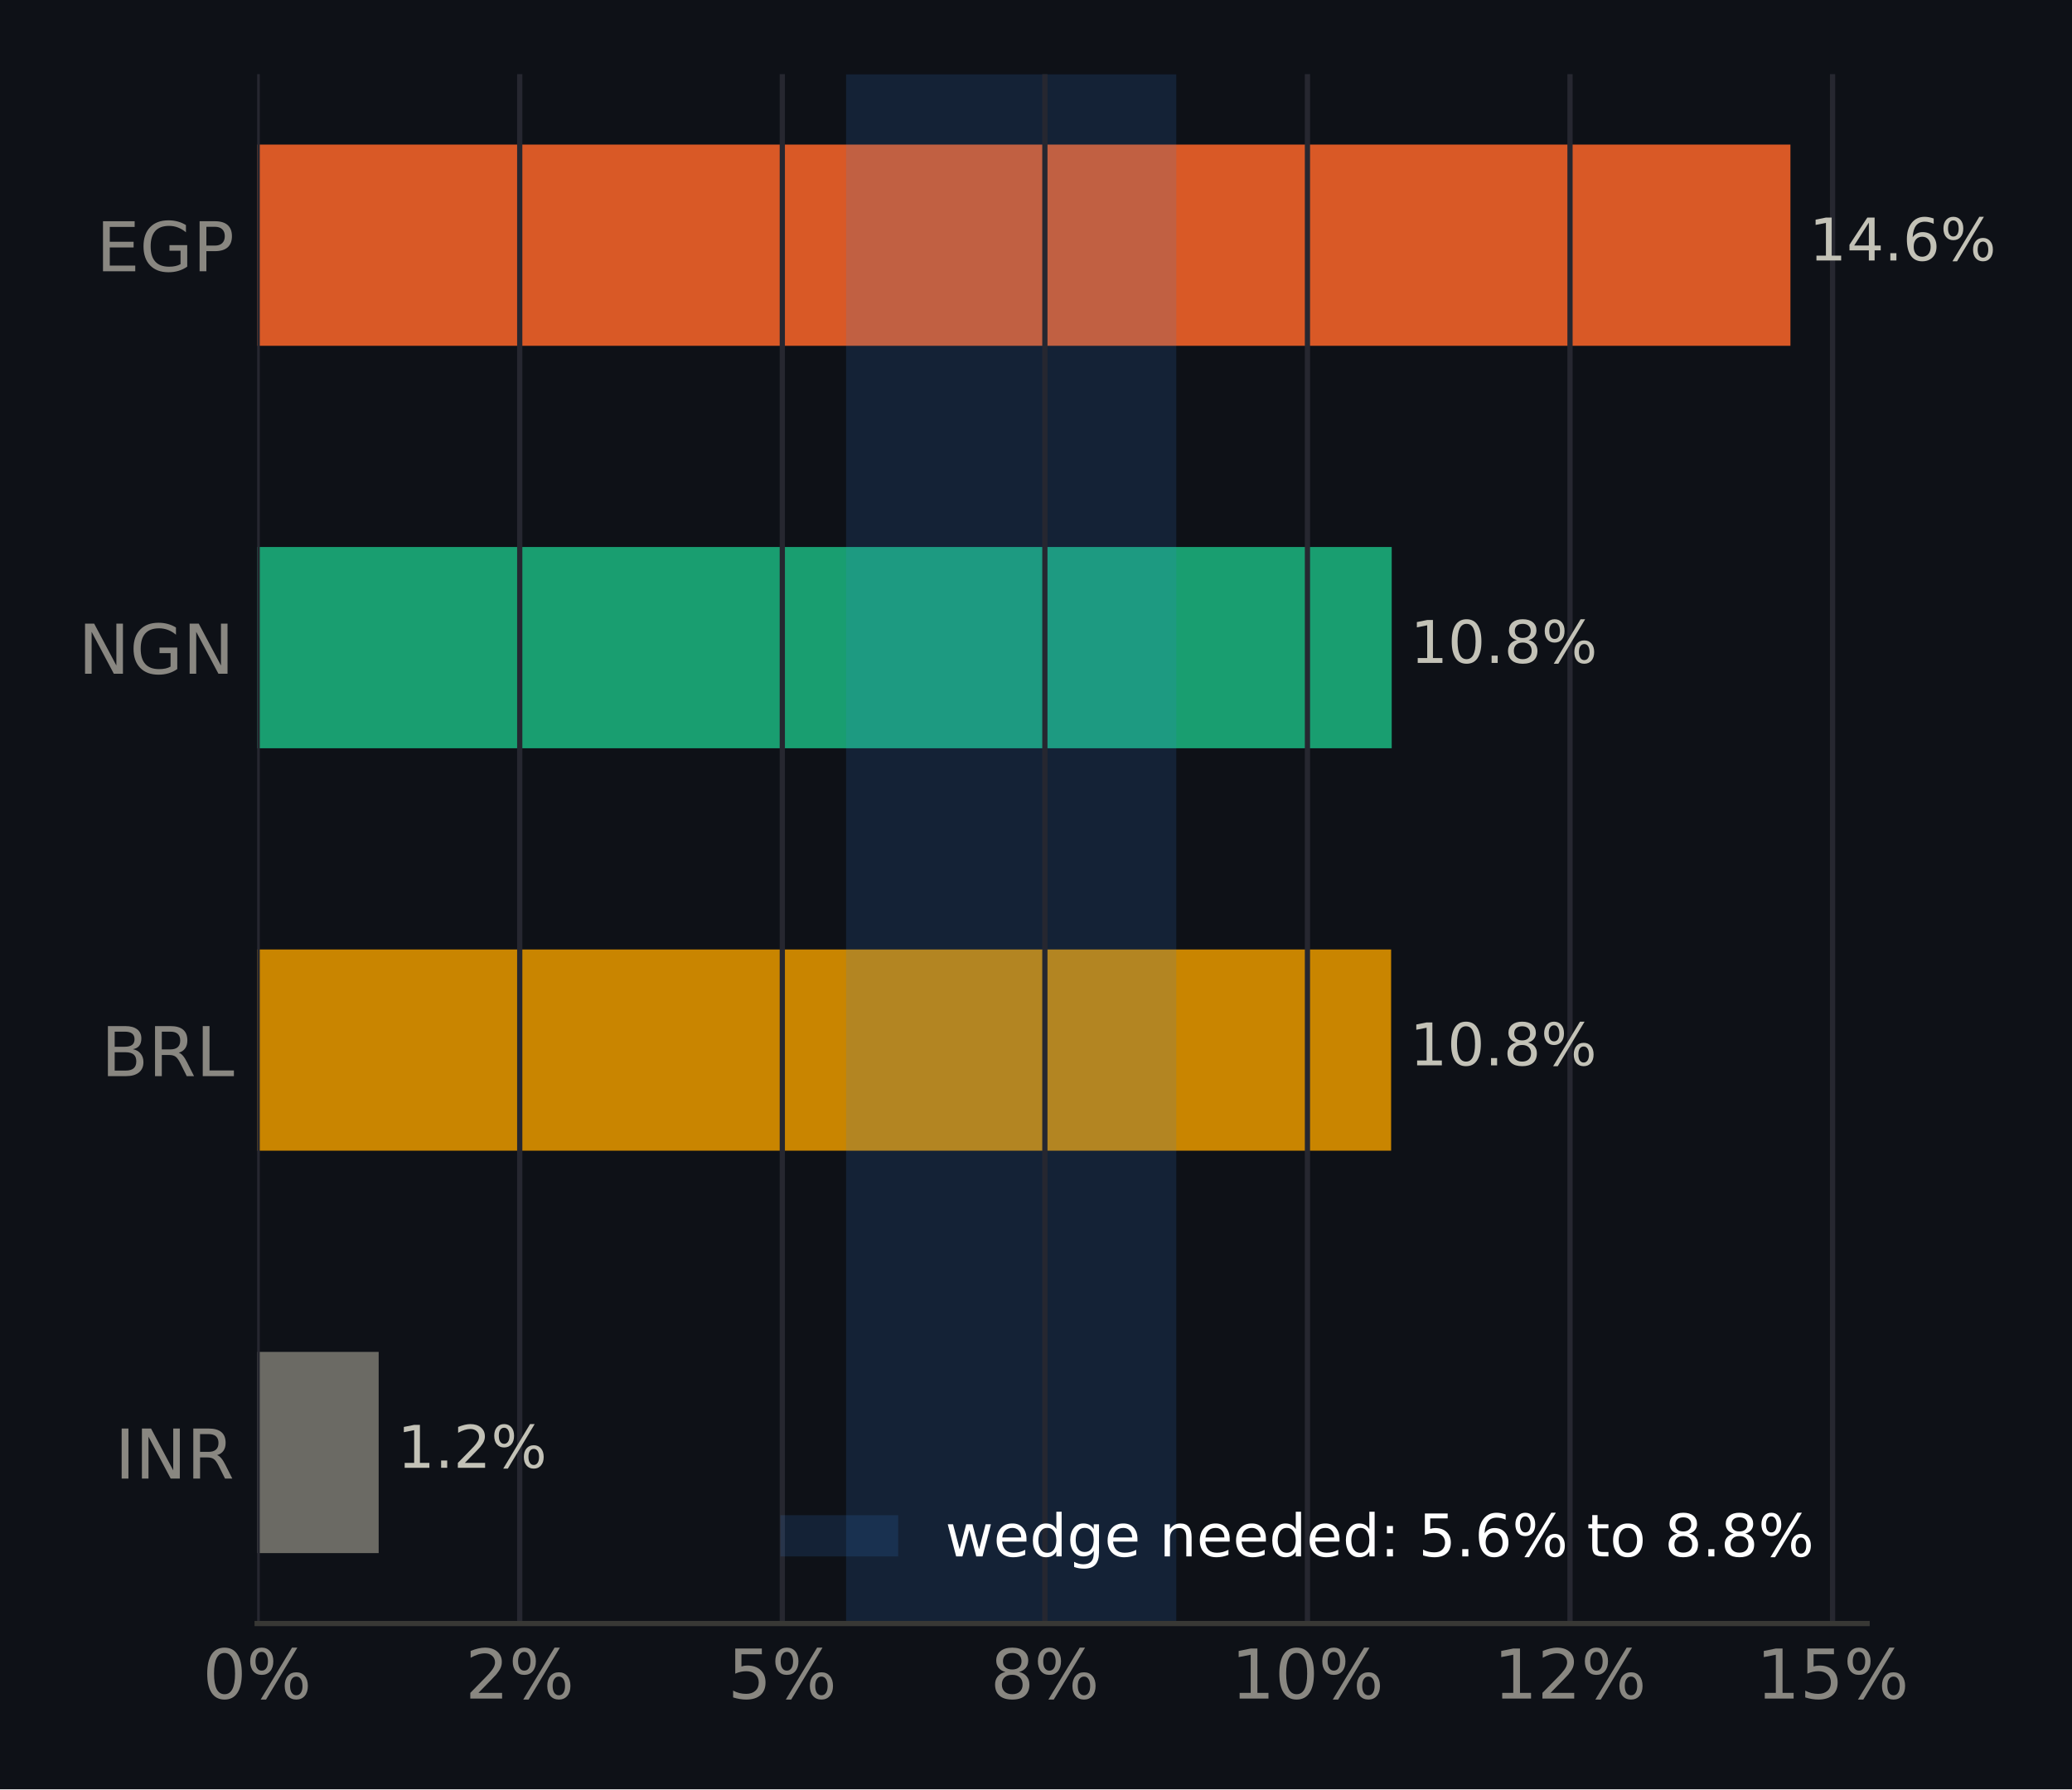
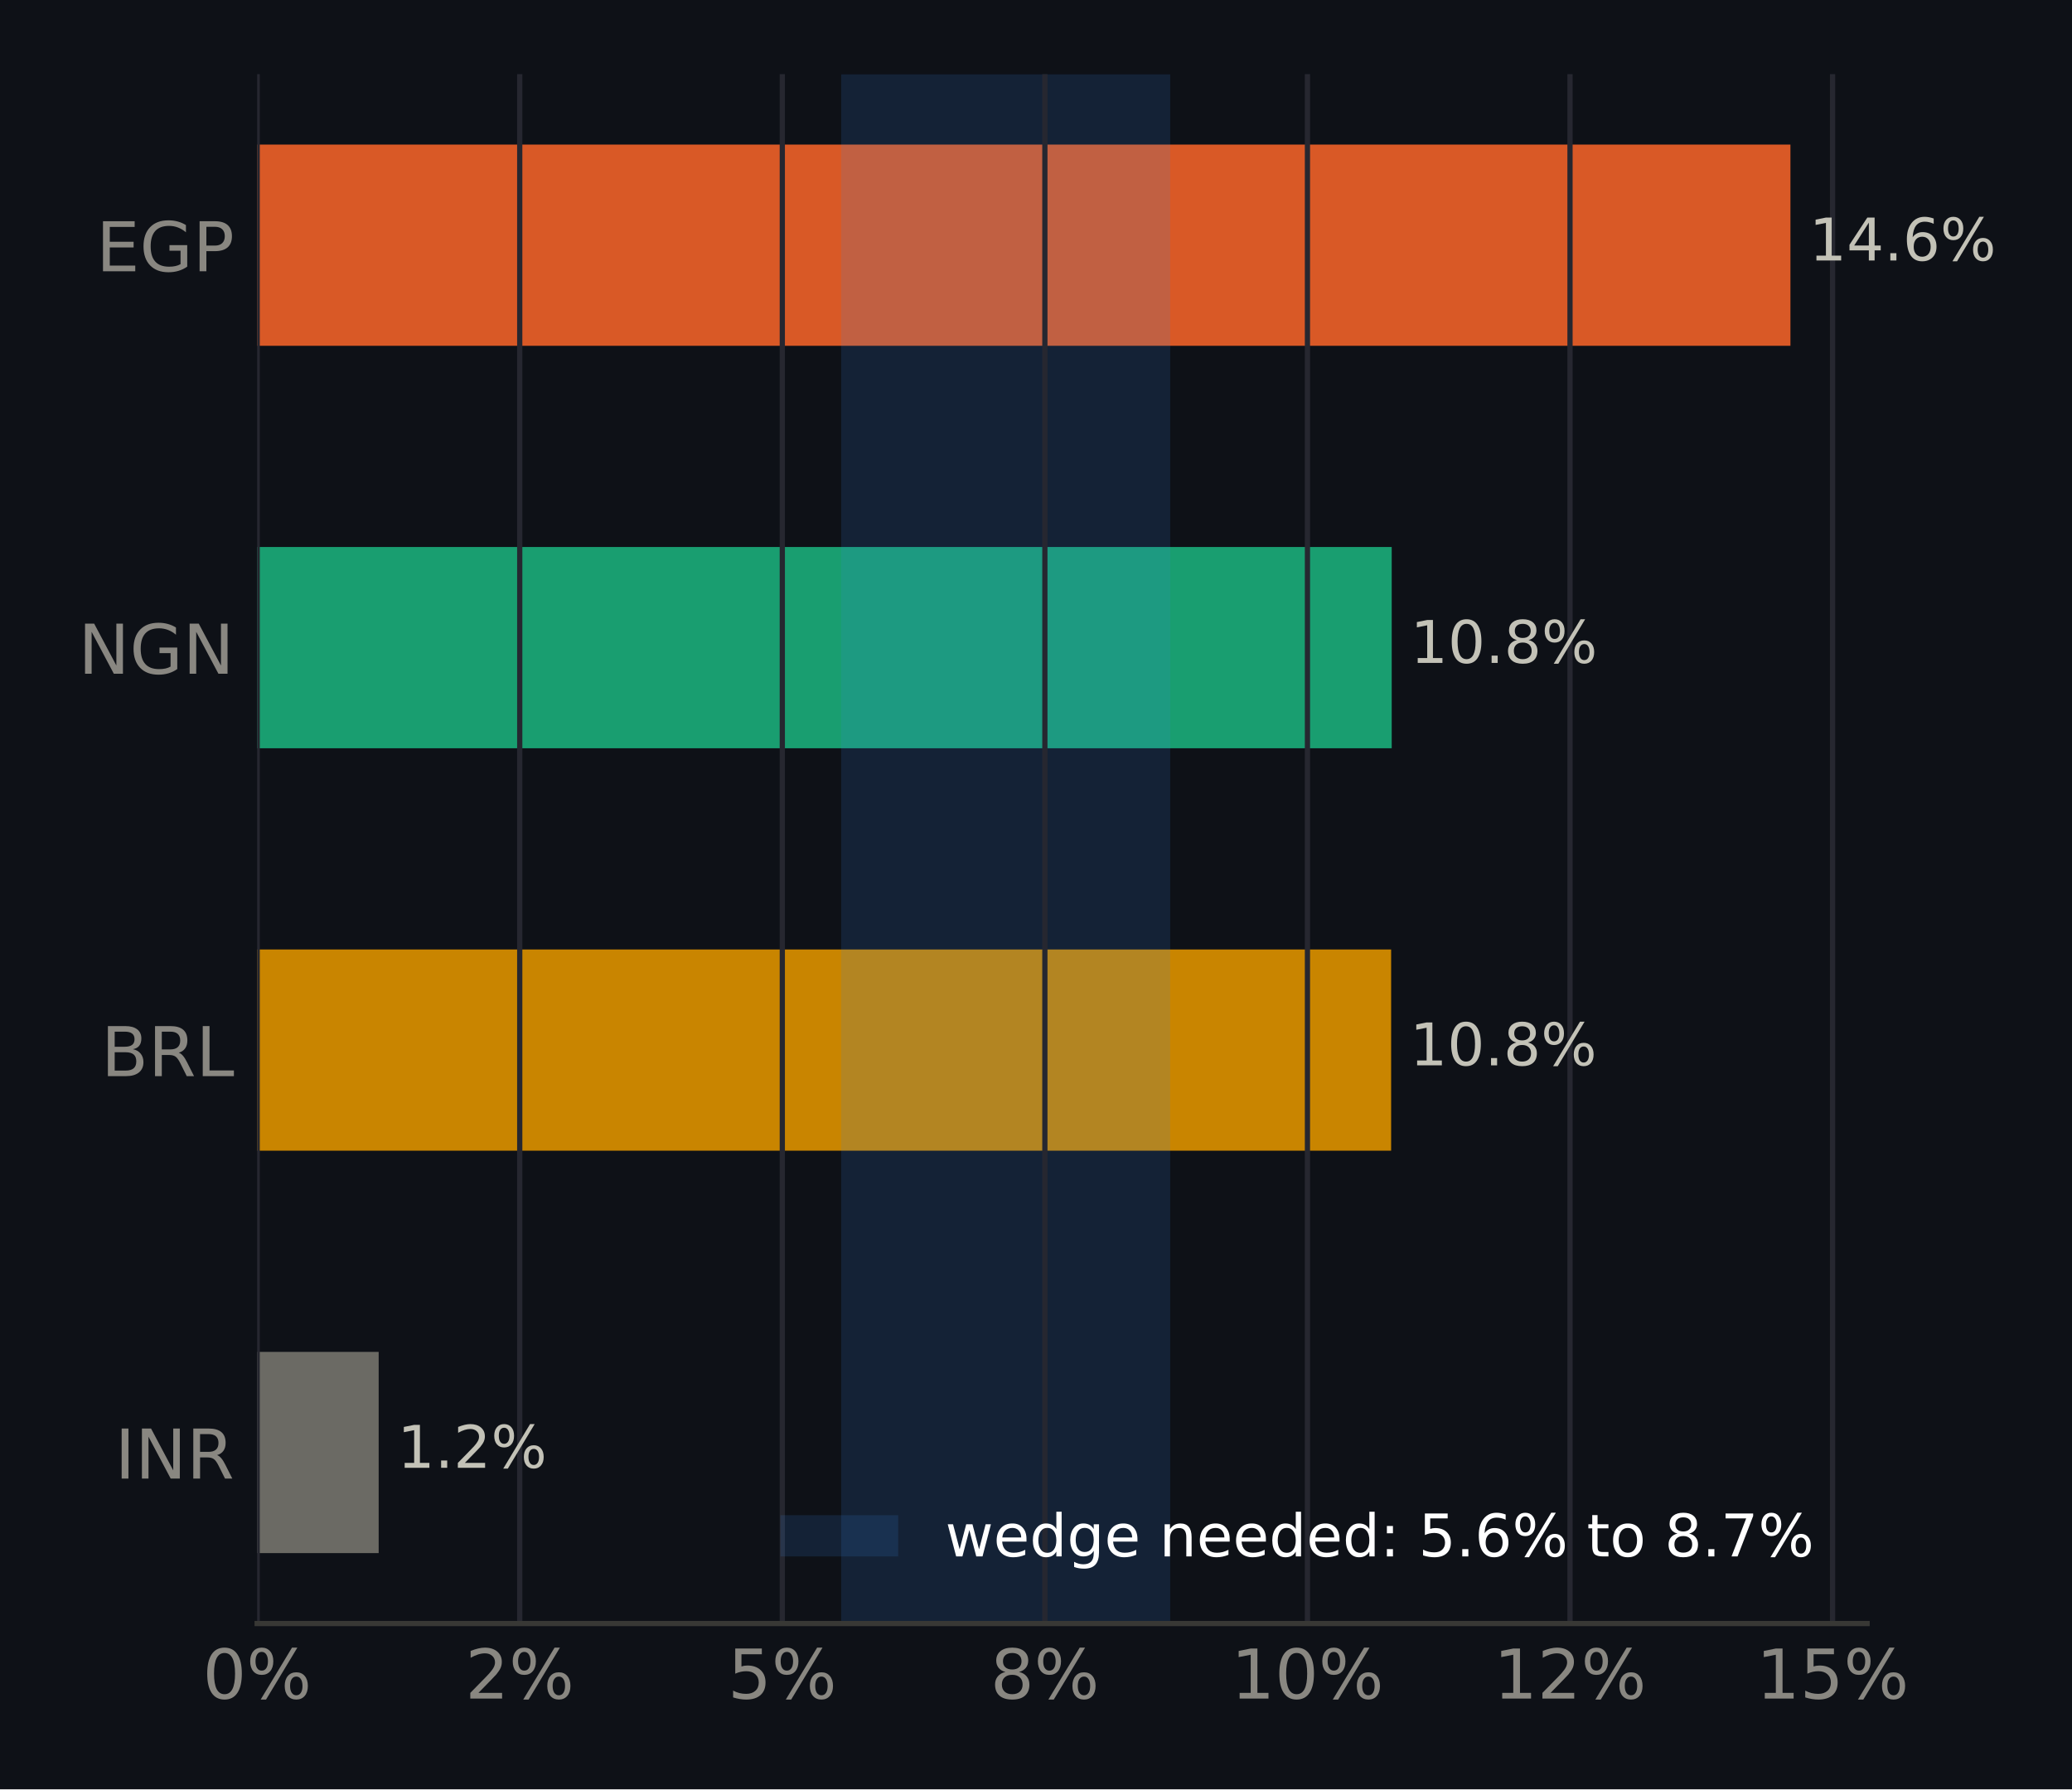
<svg xmlns="http://www.w3.org/2000/svg" xmlns:xlink="http://www.w3.org/1999/xlink" width="316.8pt" height="273.6pt" viewBox="0 0 316.8 273.6" version="1.1">
  <defs>
    <style type="text/css">*{stroke-linejoin: round; stroke-linecap: butt}</style>
  </defs>
  <g id="figure_1">
    <g id="patch_1">
      <path d="M 0 273.6  L 316.8 273.6  L 316.8 0  L 0 0  z " style="fill: #0e1117" />
    </g>
    <g id="axes_1">
      <g id="patch_2">
        <path d="M 39.32 248.26  L 285.471 248.26  L 285.471 11.34  L 39.32 11.34  z " style="fill: #0e1117" />
      </g>
      <g id="patch_3">
-         <path d="M 39.32 237.491  L 57.897 237.491  L 57.897 206.722  L 39.32 206.722  z " clip-path="url(#p773f854f7e)" style="fill: #6b6a64" />
+         <path d="M 39.32 237.491  L 57.897 237.491  L 57.897 206.722  L 39.32 206.722  z " clip-path="url(#pe4a137302d)" style="fill: #6b6a64" />
      </g>
      <g id="patch_4">
-         <path d="M 39.32 175.953  L 212.698 175.953  L 212.698 145.184  L 39.32 145.184  z " clip-path="url(#p773f854f7e)" style="fill: #c98500" />
+         <path d="M 39.32 175.953  L 212.698 175.953  L 212.698 145.184  L 39.32 145.184  z " clip-path="url(#pe4a137302d)" style="fill: #c98500" />
      </g>
      <g id="patch_5">
-         <path d="M 39.32 114.416  L 212.786 114.416  L 212.786 83.647  L 39.32 83.647  z " clip-path="url(#p773f854f7e)" style="fill: #199e70" />
+         <path d="M 39.32 114.416  L 212.786 114.416  L 212.786 83.647  L 39.32 83.647  z " clip-path="url(#pe4a137302d)" style="fill: #199e70" />
      </g>
      <g id="patch_6">
-         <path d="M 39.32 52.878  L 273.75 52.878  L 273.75 22.109  L 39.32 22.109  z " clip-path="url(#p773f854f7e)" style="fill: #d95926" />
+         <path d="M 39.32 52.878  L 273.75 52.878  L 273.75 22.109  L 39.32 22.109  z " clip-path="url(#pe4a137302d)" style="fill: #d95926" />
      </g>
      <g id="patch_7">
-         <path d="M 129.362 248.26  L 179.848 248.26  L 179.848 11.34  L 129.362 11.34  z " clip-path="url(#p773f854f7e)" style="fill: #3987e5; opacity: 0.15" />
+         <path d="M 128.617 248.26  L 178.916 248.26  L 178.916 11.34  L 128.617 11.34  z " clip-path="url(#pe4a137302d)" style="fill: #3987e5; opacity: 0.15" />
      </g>
      <g id="matplotlib.axis_1">
        <g id="xtick_1">
          <g id="line2d_1">
-             <path d="M 39.32 248.26  L 39.32 11.34  " clip-path="url(#p773f854f7e)" style="fill: none; stroke: #262730; stroke-width: 0.8; stroke-linecap: square" />
+             <path d="M 39.32 248.26  L 39.32 11.34  " clip-path="url(#pe4a137302d)" style="fill: none; stroke: #262730; stroke-width: 0.8; stroke-linecap: square" />
          </g>
          <g id="line2d_2" />
          <g id="text_1">
            <g style="fill: #898781" transform="translate(30.99137 259.7375) scale(0.105 -0.105)">
              <defs>
                <path id="DejaVuSans-13" d="M 2034 4250  Q 1547 4250 1301 3770  Q 1056 3291 1056 2328  Q 1056 1369 1301 889  Q 1547 409 2034 409  Q 2525 409 2770 889  Q 3016 1369 3016 2328  Q 3016 3291 2770 3770  Q 2525 4250 2034 4250  z M 2034 4750  Q 2819 4750 3233 4129  Q 3647 3509 3647 2328  Q 3647 1150 3233 529  Q 2819 -91 2034 -91  Q 1250 -91 836 529  Q 422 1150 422 2328  Q 422 3509 836 4129  Q 1250 4750 2034 4750  z " transform="scale(0.015625)" />
                <path id="DejaVuSans-8" d="M 4653 2053  Q 4381 2053 4226 1822  Q 4072 1591 4072 1178  Q 4072 772 4226 539  Q 4381 306 4653 306  Q 4919 306 5073 539  Q 5228 772 5228 1178  Q 5228 1588 5073 1820  Q 4919 2053 4653 2053  z M 4653 2450  Q 5147 2450 5437 2106  Q 5728 1763 5728 1178  Q 5728 594 5436 251  Q 5144 -91 4653 -91  Q 4153 -91 3862 251  Q 3572 594 3572 1178  Q 3572 1766 3864 2108  Q 4156 2450 4653 2450  z M 1428 4353  Q 1159 4353 1004 4120  Q 850 3888 850 3481  Q 850 3069 1003 2837  Q 1156 2606 1428 2606  Q 1700 2606 1854 2837  Q 2009 3069 2009 3481  Q 2009 3884 1853 4118  Q 1697 4353 1428 4353  z M 4250 4750  L 4750 4750  L 1831 -91  L 1331 -91  L 4250 4750  z M 1428 4750  Q 1922 4750 2215 4408  Q 2509 4066 2509 3481  Q 2509 2891 2217 2550  Q 1925 2209 1428 2209  Q 931 2209 642 2551  Q 353 2894 353 3481  Q 353 4063 643 4406  Q 934 4750 1428 4750  z " transform="scale(0.015625)" />
              </defs>
              <use xlink:href="#DejaVuSans-13" />
              <use xlink:href="#DejaVuSans-8" transform="translate(63.625 0)" />
            </g>
          </g>
        </g>
        <g id="xtick_2">
          <g id="line2d_3">
-             <path d="M 79.466 248.26  L 79.466 11.34  " clip-path="url(#p773f854f7e)" style="fill: none; stroke: #262730; stroke-width: 0.8; stroke-linecap: square" />
+             <path d="M 79.466 248.26  L 79.466 11.34  " clip-path="url(#pe4a137302d)" style="fill: none; stroke: #262730; stroke-width: 0.8; stroke-linecap: square" />
          </g>
          <g id="line2d_4" />
          <g id="text_2">
            <g style="fill: #898781" transform="translate(71.13698 259.7375) scale(0.105 -0.105)">
              <defs>
                <path id="DejaVuSans-15" d="M 1228 531  L 3431 531  L 3431 0  L 469 0  L 469 531  Q 828 903 1448 1529  Q 2069 2156 2228 2338  Q 2531 2678 2651 2914  Q 2772 3150 2772 3378  Q 2772 3750 2511 3984  Q 2250 4219 1831 4219  Q 1534 4219 1204 4116  Q 875 4013 500 3803  L 500 4441  Q 881 4594 1212 4672  Q 1544 4750 1819 4750  Q 2544 4750 2975 4387  Q 3406 4025 3406 3419  Q 3406 3131 3298 2873  Q 3191 2616 2906 2266  Q 2828 2175 2409 1742  Q 1991 1309 1228 531  z " transform="scale(0.015625)" />
              </defs>
              <use xlink:href="#DejaVuSans-15" />
              <use xlink:href="#DejaVuSans-8" transform="translate(63.625 0)" />
            </g>
          </g>
        </g>
        <g id="xtick_3">
          <g id="line2d_5">
-             <path d="M 119.611 248.26  L 119.611 11.34  " clip-path="url(#p773f854f7e)" style="fill: none; stroke: #262730; stroke-width: 0.8; stroke-linecap: square" />
+             <path d="M 119.611 248.26  L 119.611 11.34  " clip-path="url(#pe4a137302d)" style="fill: none; stroke: #262730; stroke-width: 0.8; stroke-linecap: square" />
          </g>
          <g id="line2d_6" />
          <g id="text_3">
            <g style="fill: #898781" transform="translate(111.2826 259.7375) scale(0.105 -0.105)">
              <defs>
                <path id="DejaVuSans-18" d="M 691 4666  L 3169 4666  L 3169 4134  L 1269 4134  L 1269 2991  Q 1406 3038 1543 3061  Q 1681 3084 1819 3084  Q 2600 3084 3056 2656  Q 3513 2228 3513 1497  Q 3513 744 3044 326  Q 2575 -91 1722 -91  Q 1428 -91 1123 -41  Q 819 9 494 109  L 494 744  Q 775 591 1075 516  Q 1375 441 1709 441  Q 2250 441 2565 725  Q 2881 1009 2881 1497  Q 2881 1984 2565 2268  Q 2250 2553 1709 2553  Q 1456 2553 1204 2497  Q 953 2441 691 2322  L 691 4666  z " transform="scale(0.015625)" />
              </defs>
              <use xlink:href="#DejaVuSans-18" />
              <use xlink:href="#DejaVuSans-8" transform="translate(63.625 0)" />
            </g>
          </g>
        </g>
        <g id="xtick_4">
          <g id="line2d_7">
-             <path d="M 159.757 248.26  L 159.757 11.34  " clip-path="url(#p773f854f7e)" style="fill: none; stroke: #262730; stroke-width: 0.8; stroke-linecap: square" />
+             <path d="M 159.757 248.26  L 159.757 11.34  " clip-path="url(#pe4a137302d)" style="fill: none; stroke: #262730; stroke-width: 0.8; stroke-linecap: square" />
          </g>
          <g id="line2d_8" />
          <g id="text_4">
            <g style="fill: #898781" transform="translate(151.4282 259.7375) scale(0.105 -0.105)">
              <defs>
                <path id="DejaVuSans-1b" d="M 2034 2216  Q 1584 2216 1326 1975  Q 1069 1734 1069 1313  Q 1069 891 1326 650  Q 1584 409 2034 409  Q 2484 409 2743 651  Q 3003 894 3003 1313  Q 3003 1734 2745 1975  Q 2488 2216 2034 2216  z M 1403 2484  Q 997 2584 770 2862  Q 544 3141 544 3541  Q 544 4100 942 4425  Q 1341 4750 2034 4750  Q 2731 4750 3128 4425  Q 3525 4100 3525 3541  Q 3525 3141 3298 2862  Q 3072 2584 2669 2484  Q 3125 2378 3379 2068  Q 3634 1759 3634 1313  Q 3634 634 3220 271  Q 2806 -91 2034 -91  Q 1263 -91 848 271  Q 434 634 434 1313  Q 434 1759 690 2068  Q 947 2378 1403 2484  z M 1172 3481  Q 1172 3119 1398 2916  Q 1625 2713 2034 2713  Q 2441 2713 2670 2916  Q 2900 3119 2900 3481  Q 2900 3844 2670 4047  Q 2441 4250 2034 4250  Q 1625 4250 1398 4047  Q 1172 3844 1172 3481  z " transform="scale(0.015625)" />
              </defs>
              <use xlink:href="#DejaVuSans-1b" />
              <use xlink:href="#DejaVuSans-8" transform="translate(63.625 0)" />
            </g>
          </g>
        </g>
        <g id="xtick_5">
          <g id="line2d_9">
-             <path d="M 199.902 248.26  L 199.902 11.34  " clip-path="url(#p773f854f7e)" style="fill: none; stroke: #262730; stroke-width: 0.8; stroke-linecap: square" />
+             <path d="M 199.902 248.26  L 199.902 11.34  " clip-path="url(#pe4a137302d)" style="fill: none; stroke: #262730; stroke-width: 0.8; stroke-linecap: square" />
          </g>
          <g id="line2d_10" />
          <g id="text_5">
            <g style="fill: #898781" transform="translate(188.2335 259.7375) scale(0.105 -0.105)">
              <defs>
                <path id="DejaVuSans-14" d="M 794 531  L 1825 531  L 1825 4091  L 703 3866  L 703 4441  L 1819 4666  L 2450 4666  L 2450 531  L 3481 531  L 3481 0  L 794 0  L 794 531  z " transform="scale(0.015625)" />
              </defs>
              <use xlink:href="#DejaVuSans-14" />
              <use xlink:href="#DejaVuSans-13" transform="translate(63.625 0)" />
              <use xlink:href="#DejaVuSans-8" transform="translate(127.25 0)" />
            </g>
          </g>
        </g>
        <g id="xtick_6">
          <g id="line2d_11">
-             <path d="M 240.048 248.26  L 240.048 11.34  " clip-path="url(#p773f854f7e)" style="fill: none; stroke: #262730; stroke-width: 0.8; stroke-linecap: square" />
+             <path d="M 240.048 248.26  L 240.048 11.34  " clip-path="url(#pe4a137302d)" style="fill: none; stroke: #262730; stroke-width: 0.8; stroke-linecap: square" />
          </g>
          <g id="line2d_12" />
          <g id="text_6">
            <g style="fill: #898781" transform="translate(228.3791 259.7375) scale(0.105 -0.105)">
              <use xlink:href="#DejaVuSans-14" />
              <use xlink:href="#DejaVuSans-15" transform="translate(63.625 0)" />
              <use xlink:href="#DejaVuSans-8" transform="translate(127.25 0)" />
            </g>
          </g>
        </g>
        <g id="xtick_7">
          <g id="line2d_13">
-             <path d="M 280.194 248.26  L 280.194 11.34  " clip-path="url(#p773f854f7e)" style="fill: none; stroke: #262730; stroke-width: 0.8; stroke-linecap: square" />
+             <path d="M 280.194 248.26  L 280.194 11.34  " clip-path="url(#pe4a137302d)" style="fill: none; stroke: #262730; stroke-width: 0.8; stroke-linecap: square" />
          </g>
          <g id="line2d_14" />
          <g id="text_7">
            <g style="fill: #898781" transform="translate(268.5247 259.7375) scale(0.105 -0.105)">
              <use xlink:href="#DejaVuSans-14" />
              <use xlink:href="#DejaVuSans-18" transform="translate(63.625 0)" />
              <use xlink:href="#DejaVuSans-8" transform="translate(127.25 0)" />
            </g>
          </g>
        </g>
      </g>
      <g id="matplotlib.axis_2">
        <g id="ytick_1">
          <g id="line2d_15" />
          <g id="text_8">
            <g style="fill: #898781" transform="translate(17.57133 226.0953) scale(0.105 -0.105)">
              <defs>
                <path id="DejaVuSans-2c" d="M 628 4666  L 1259 4666  L 1259 0  L 628 0  L 628 4666  z " transform="scale(0.015625)" />
                <path id="DejaVuSans-31" d="M 628 4666  L 1478 4666  L 3547 763  L 3547 4666  L 4159 4666  L 4159 0  L 3309 0  L 1241 3903  L 1241 0  L 628 0  L 628 4666  z " transform="scale(0.015625)" />
                <path id="DejaVuSans-35" d="M 2841 2188  Q 3044 2119 3236 1894  Q 3428 1669 3622 1275  L 4263 0  L 3584 0  L 2988 1197  Q 2756 1666 2539 1819  Q 2322 1972 1947 1972  L 1259 1972  L 1259 0  L 628 0  L 628 4666  L 2053 4666  Q 2853 4666 3247 4331  Q 3641 3997 3641 3322  Q 3641 2881 3436 2590  Q 3231 2300 2841 2188  z M 1259 4147  L 1259 2491  L 2053 2491  Q 2509 2491 2742 2702  Q 2975 2913 2975 3322  Q 2975 3731 2742 3939  Q 2509 4147 2053 4147  L 1259 4147  z " transform="scale(0.015625)" />
              </defs>
              <use xlink:href="#DejaVuSans-2c" />
              <use xlink:href="#DejaVuSans-31" transform="translate(29.5 0)" />
              <use xlink:href="#DejaVuSans-35" transform="translate(104.3125 0)" />
            </g>
          </g>
        </g>
        <g id="ytick_2">
          <g id="line2d_16" />
          <g id="text_9">
            <g style="fill: #898781" transform="translate(15.46969 164.5576) scale(0.105 -0.105)">
              <defs>
                <path id="DejaVuSans-25" d="M 1259 2228  L 1259 519  L 2272 519  Q 2781 519 3026 730  Q 3272 941 3272 1375  Q 3272 1813 3026 2020  Q 2781 2228 2272 2228  L 1259 2228  z M 1259 4147  L 1259 2741  L 2194 2741  Q 2656 2741 2882 2914  Q 3109 3088 3109 3444  Q 3109 3797 2882 3972  Q 2656 4147 2194 4147  L 1259 4147  z M 628 4666  L 2241 4666  Q 2963 4666 3353 4366  Q 3744 4066 3744 3513  Q 3744 3084 3544 2831  Q 3344 2578 2956 2516  Q 3422 2416 3680 2098  Q 3938 1781 3938 1306  Q 3938 681 3513 340  Q 3088 0 2303 0  L 628 0  L 628 4666  z " transform="scale(0.015625)" />
                <path id="DejaVuSans-2f" d="M 628 4666  L 1259 4666  L 1259 531  L 3531 531  L 3531 0  L 628 0  L 628 4666  z " transform="scale(0.015625)" />
              </defs>
              <use xlink:href="#DejaVuSans-25" />
              <use xlink:href="#DejaVuSans-35" transform="translate(68.60938 0)" />
              <use xlink:href="#DejaVuSans-2f" transform="translate(138.0938 0)" />
            </g>
          </g>
        </g>
        <g id="ytick_3">
          <g id="line2d_17" />
          <g id="text_10">
            <g style="fill: #898781" transform="translate(11.97352 103.0199) scale(0.105 -0.105)">
              <defs>
                <path id="DejaVuSans-2a" d="M 3809 666  L 3809 1919  L 2778 1919  L 2778 2438  L 4434 2438  L 4434 434  Q 4069 175 3628 42  Q 3188 -91 2688 -91  Q 1594 -91 976 548  Q 359 1188 359 2328  Q 359 3472 976 4111  Q 1594 4750 2688 4750  Q 3144 4750 3555 4637  Q 3966 4525 4313 4306  L 4313 3634  Q 3963 3931 3569 4081  Q 3175 4231 2741 4231  Q 1884 4231 1454 3753  Q 1025 3275 1025 2328  Q 1025 1384 1454 906  Q 1884 428 2741 428  Q 3075 428 3337 486  Q 3600 544 3809 666  z " transform="scale(0.015625)" />
              </defs>
              <use xlink:href="#DejaVuSans-31" />
              <use xlink:href="#DejaVuSans-2a" transform="translate(74.8125 0)" />
              <use xlink:href="#DejaVuSans-31" transform="translate(152.2969 0)" />
            </g>
          </g>
        </g>
        <g id="ytick_4">
          <g id="line2d_18" />
          <g id="text_11">
            <g style="fill: #898781" transform="translate(14.71828 41.48228) scale(0.105 -0.105)">
              <defs>
                <path id="DejaVuSans-28" d="M 628 4666  L 3578 4666  L 3578 4134  L 1259 4134  L 1259 2753  L 3481 2753  L 3481 2222  L 1259 2222  L 1259 531  L 3634 531  L 3634 0  L 628 0  L 628 4666  z " transform="scale(0.015625)" />
                <path id="DejaVuSans-33" d="M 1259 4147  L 1259 2394  L 2053 2394  Q 2494 2394 2734 2622  Q 2975 2850 2975 3272  Q 2975 3691 2734 3919  Q 2494 4147 2053 4147  L 1259 4147  z M 628 4666  L 2053 4666  Q 2838 4666 3239 4311  Q 3641 3956 3641 3272  Q 3641 2581 3239 2228  Q 2838 1875 2053 1875  L 1259 1875  L 1259 0  L 628 0  L 628 4666  z " transform="scale(0.015625)" />
              </defs>
              <use xlink:href="#DejaVuSans-28" />
              <use xlink:href="#DejaVuSans-2a" transform="translate(63.1875 0)" />
              <use xlink:href="#DejaVuSans-33" transform="translate(140.6719 0)" />
            </g>
          </g>
        </g>
      </g>
      <g id="patch_8">
        <path d="M 39.32 248.26  L 285.471 248.26  " style="fill: none; stroke: #383835; stroke-width: 0.8; stroke-linejoin: miter; stroke-linecap: square" />
      </g>
      <g id="text_12">
        <g style="fill: #c3c2b7" transform="translate(57.8973 224.4444) scale(0.09 -0.09)">
          <defs>
            <path id="DejaVuSans-3" transform="scale(0.015625)" />
            <path id="DejaVuSans-11" d="M 684 794  L 1344 794  L 1344 0  L 684 0  L 684 794  z " transform="scale(0.015625)" />
          </defs>
          <use xlink:href="#DejaVuSans-3" />
          <use xlink:href="#DejaVuSans-14" transform="translate(31.78125 0)" />
          <use xlink:href="#DejaVuSans-11" transform="translate(95.40625 0)" />
          <use xlink:href="#DejaVuSans-15" transform="translate(127.1875 0)" />
          <use xlink:href="#DejaVuSans-8" transform="translate(190.8125 0)" />
        </g>
      </g>
      <g id="text_13">
        <g style="fill: #c3c2b7" transform="translate(212.6977 162.9067) scale(0.09 -0.09)">
          <use xlink:href="#DejaVuSans-3" />
          <use xlink:href="#DejaVuSans-14" transform="translate(31.78125 0)" />
          <use xlink:href="#DejaVuSans-13" transform="translate(95.40625 0)" />
          <use xlink:href="#DejaVuSans-11" transform="translate(159.0312 0)" />
          <use xlink:href="#DejaVuSans-1b" transform="translate(190.8125 0)" />
          <use xlink:href="#DejaVuSans-8" transform="translate(254.4375 0)" />
        </g>
      </g>
      <g id="text_14">
        <g style="fill: #c3c2b7" transform="translate(212.786 101.3691) scale(0.09 -0.09)">
          <use xlink:href="#DejaVuSans-3" />
          <use xlink:href="#DejaVuSans-14" transform="translate(31.78125 0)" />
          <use xlink:href="#DejaVuSans-13" transform="translate(95.40625 0)" />
          <use xlink:href="#DejaVuSans-11" transform="translate(159.0312 0)" />
          <use xlink:href="#DejaVuSans-1b" transform="translate(190.8125 0)" />
          <use xlink:href="#DejaVuSans-8" transform="translate(254.4375 0)" />
        </g>
      </g>
      <g id="text_15">
        <g style="fill: #c3c2b7" transform="translate(273.7499 39.8314) scale(0.09 -0.09)">
          <defs>
            <path id="DejaVuSans-17" d="M 2419 4116  L 825 1625  L 2419 1625  L 2419 4116  z M 2253 4666  L 3047 4666  L 3047 1625  L 3713 1625  L 3713 1100  L 3047 1100  L 3047 0  L 2419 0  L 2419 1100  L 313 1100  L 313 1709  L 2253 4666  z " transform="scale(0.015625)" />
            <path id="DejaVuSans-19" d="M 2113 2584  Q 1688 2584 1439 2293  Q 1191 2003 1191 1497  Q 1191 994 1439 701  Q 1688 409 2113 409  Q 2538 409 2786 701  Q 3034 994 3034 1497  Q 3034 2003 2786 2293  Q 2538 2584 2113 2584  z M 3366 4563  L 3366 3988  Q 3128 4100 2886 4159  Q 2644 4219 2406 4219  Q 1781 4219 1451 3797  Q 1122 3375 1075 2522  Q 1259 2794 1537 2939  Q 1816 3084 2150 3084  Q 2853 3084 3261 2657  Q 3669 2231 3669 1497  Q 3669 778 3244 343  Q 2819 -91 2113 -91  Q 1303 -91 875 529  Q 447 1150 447 2328  Q 447 3434 972 4092  Q 1497 4750 2381 4750  Q 2619 4750 2861 4703  Q 3103 4656 3366 4563  z " transform="scale(0.015625)" />
          </defs>
          <use xlink:href="#DejaVuSans-3" />
          <use xlink:href="#DejaVuSans-14" transform="translate(31.78125 0)" />
          <use xlink:href="#DejaVuSans-17" transform="translate(95.40625 0)" />
          <use xlink:href="#DejaVuSans-11" transform="translate(159.0312 0)" />
          <use xlink:href="#DejaVuSans-19" transform="translate(190.8125 0)" />
          <use xlink:href="#DejaVuSans-8" transform="translate(254.4375 0)" />
        </g>
      </g>
      <g id="legend_1">
        <g id="patch_9">
          <path d="M 119.327 237.998  L 137.327 237.998  L 137.327 231.698  L 119.327 231.698  z " style="fill: #3987e5; opacity: 0.15" />
        </g>
        <g id="text_16">
          <g style="fill: #ffffff" transform="translate(144.5272 237.9979) scale(0.09 -0.09)">
            <defs>
              <path id="DejaVuSans-5a" d="M 269 3500  L 844 3500  L 1563 769  L 2278 3500  L 2956 3500  L 3675 769  L 4391 3500  L 4966 3500  L 4050 0  L 3372 0  L 2619 2869  L 1863 0  L 1184 0  L 269 3500  z " transform="scale(0.015625)" />
              <path id="DejaVuSans-48" d="M 3597 1894  L 3597 1613  L 953 1613  Q 991 1019 1311 708  Q 1631 397 2203 397  Q 2534 397 2845 478  Q 3156 559 3463 722  L 3463 178  Q 3153 47 2828 -22  Q 2503 -91 2169 -91  Q 1331 -91 842 396  Q 353 884 353 1716  Q 353 2575 817 3079  Q 1281 3584 2069 3584  Q 2775 3584 3186 3129  Q 3597 2675 3597 1894  z M 3022 2063  Q 3016 2534 2758 2815  Q 2500 3097 2075 3097  Q 1594 3097 1305 2825  Q 1016 2553 972 2059  L 3022 2063  z " transform="scale(0.015625)" />
              <path id="DejaVuSans-47" d="M 2906 2969  L 2906 4863  L 3481 4863  L 3481 0  L 2906 0  L 2906 525  Q 2725 213 2448 61  Q 2172 -91 1784 -91  Q 1150 -91 751 415  Q 353 922 353 1747  Q 353 2572 751 3078  Q 1150 3584 1784 3584  Q 2172 3584 2448 3432  Q 2725 3281 2906 2969  z M 947 1747  Q 947 1113 1208 752  Q 1469 391 1925 391  Q 2381 391 2643 752  Q 2906 1113 2906 1747  Q 2906 2381 2643 2742  Q 2381 3103 1925 3103  Q 1469 3103 1208 2742  Q 947 2381 947 1747  z " transform="scale(0.015625)" />
              <path id="DejaVuSans-4a" d="M 2906 1791  Q 2906 2416 2648 2759  Q 2391 3103 1925 3103  Q 1463 3103 1205 2759  Q 947 2416 947 1791  Q 947 1169 1205 825  Q 1463 481 1925 481  Q 2391 481 2648 825  Q 2906 1169 2906 1791  z M 3481 434  Q 3481 -459 3084 -895  Q 2688 -1331 1869 -1331  Q 1566 -1331 1297 -1286  Q 1028 -1241 775 -1147  L 775 -588  Q 1028 -725 1275 -790  Q 1522 -856 1778 -856  Q 2344 -856 2625 -561  Q 2906 -266 2906 331  L 2906 616  Q 2728 306 2450 153  Q 2172 0 1784 0  Q 1141 0 747 490  Q 353 981 353 1791  Q 353 2603 747 3093  Q 1141 3584 1784 3584  Q 2172 3584 2450 3431  Q 2728 3278 2906 2969  L 2906 3500  L 3481 3500  L 3481 434  z " transform="scale(0.015625)" />
              <path id="DejaVuSans-51" d="M 3513 2113  L 3513 0  L 2938 0  L 2938 2094  Q 2938 2591 2744 2837  Q 2550 3084 2163 3084  Q 1697 3084 1428 2787  Q 1159 2491 1159 1978  L 1159 0  L 581 0  L 581 3500  L 1159 3500  L 1159 2956  Q 1366 3272 1645 3428  Q 1925 3584 2291 3584  Q 2894 3584 3203 3211  Q 3513 2838 3513 2113  z " transform="scale(0.015625)" />
              <path id="DejaVuSans-1d" d="M 750 794  L 1409 794  L 1409 0  L 750 0  L 750 794  z M 750 3309  L 1409 3309  L 1409 2516  L 750 2516  L 750 3309  z " transform="scale(0.015625)" />
              <path id="DejaVuSans-57" d="M 1172 4494  L 1172 3500  L 2356 3500  L 2356 3053  L 1172 3053  L 1172 1153  Q 1172 725 1289 603  Q 1406 481 1766 481  L 2356 481  L 2356 0  L 1766 0  Q 1100 0 847 248  Q 594 497 594 1153  L 594 3053  L 172 3053  L 172 3500  L 594 3500  L 594 4494  L 1172 4494  z " transform="scale(0.015625)" />
              <path id="DejaVuSans-52" d="M 1959 3097  Q 1497 3097 1228 2736  Q 959 2375 959 1747  Q 959 1119 1226 758  Q 1494 397 1959 397  Q 2419 397 2687 759  Q 2956 1122 2956 1747  Q 2956 2369 2687 2733  Q 2419 3097 1959 3097  z M 1959 3584  Q 2709 3584 3137 3096  Q 3566 2609 3566 1747  Q 3566 888 3137 398  Q 2709 -91 1959 -91  Q 1206 -91 779 398  Q 353 888 353 1747  Q 353 2609 779 3096  Q 1206 3584 1959 3584  z " transform="scale(0.015625)" />
+               <path id="DejaVuSans-1a" d="M 525 4666  L 3525 4666  L 3525 4397  L 1831 0  L 1172 0  L 2766 4134  L 525 4134  L 525 4666  z " transform="scale(0.015625)" />
            </defs>
            <use xlink:href="#DejaVuSans-5a" />
            <use xlink:href="#DejaVuSans-48" transform="translate(81.78125 0)" />
            <use xlink:href="#DejaVuSans-47" transform="translate(143.3125 0)" />
            <use xlink:href="#DejaVuSans-4a" transform="translate(206.7969 0)" />
            <use xlink:href="#DejaVuSans-48" transform="translate(270.2812 0)" />
            <use xlink:href="#DejaVuSans-3" transform="translate(331.8125 0)" />
            <use xlink:href="#DejaVuSans-51" transform="translate(363.5938 0)" />
            <use xlink:href="#DejaVuSans-48" transform="translate(426.9688 0)" />
            <use xlink:href="#DejaVuSans-48" transform="translate(488.5 0)" />
            <use xlink:href="#DejaVuSans-47" transform="translate(550.0312 0)" />
            <use xlink:href="#DejaVuSans-48" transform="translate(613.5156 0)" />
            <use xlink:href="#DejaVuSans-47" transform="translate(675.0469 0)" />
            <use xlink:href="#DejaVuSans-1d" transform="translate(738.5312 0)" />
            <use xlink:href="#DejaVuSans-3" transform="translate(772.2188 0)" />
            <use xlink:href="#DejaVuSans-18" transform="translate(804 0)" />
            <use xlink:href="#DejaVuSans-11" transform="translate(867.625 0)" />
            <use xlink:href="#DejaVuSans-19" transform="translate(899.4062 0)" />
            <use xlink:href="#DejaVuSans-8" transform="translate(963.0312 0)" />
            <use xlink:href="#DejaVuSans-3" transform="translate(1058.047 0)" />
            <use xlink:href="#DejaVuSans-57" transform="translate(1089.828 0)" />
            <use xlink:href="#DejaVuSans-52" transform="translate(1129.031 0)" />
            <use xlink:href="#DejaVuSans-3" transform="translate(1190.219 0)" />
            <use xlink:href="#DejaVuSans-1b" transform="translate(1222 0)" />
            <use xlink:href="#DejaVuSans-11" transform="translate(1285.625 0)" />
-             <use xlink:href="#DejaVuSans-1b" transform="translate(1317.406 0)" />
+             <use xlink:href="#DejaVuSans-1a" transform="translate(1317.406 0)" />
            <use xlink:href="#DejaVuSans-8" transform="translate(1381.031 0)" />
          </g>
        </g>
      </g>
    </g>
  </g>
  <defs>
-     <clipPath id="p773f854f7e">
+     <clipPath id="pe4a137302d">
      <rect x="39.32" y="11.34" width="246.151" height="236.92" />
    </clipPath>
  </defs>
</svg>
